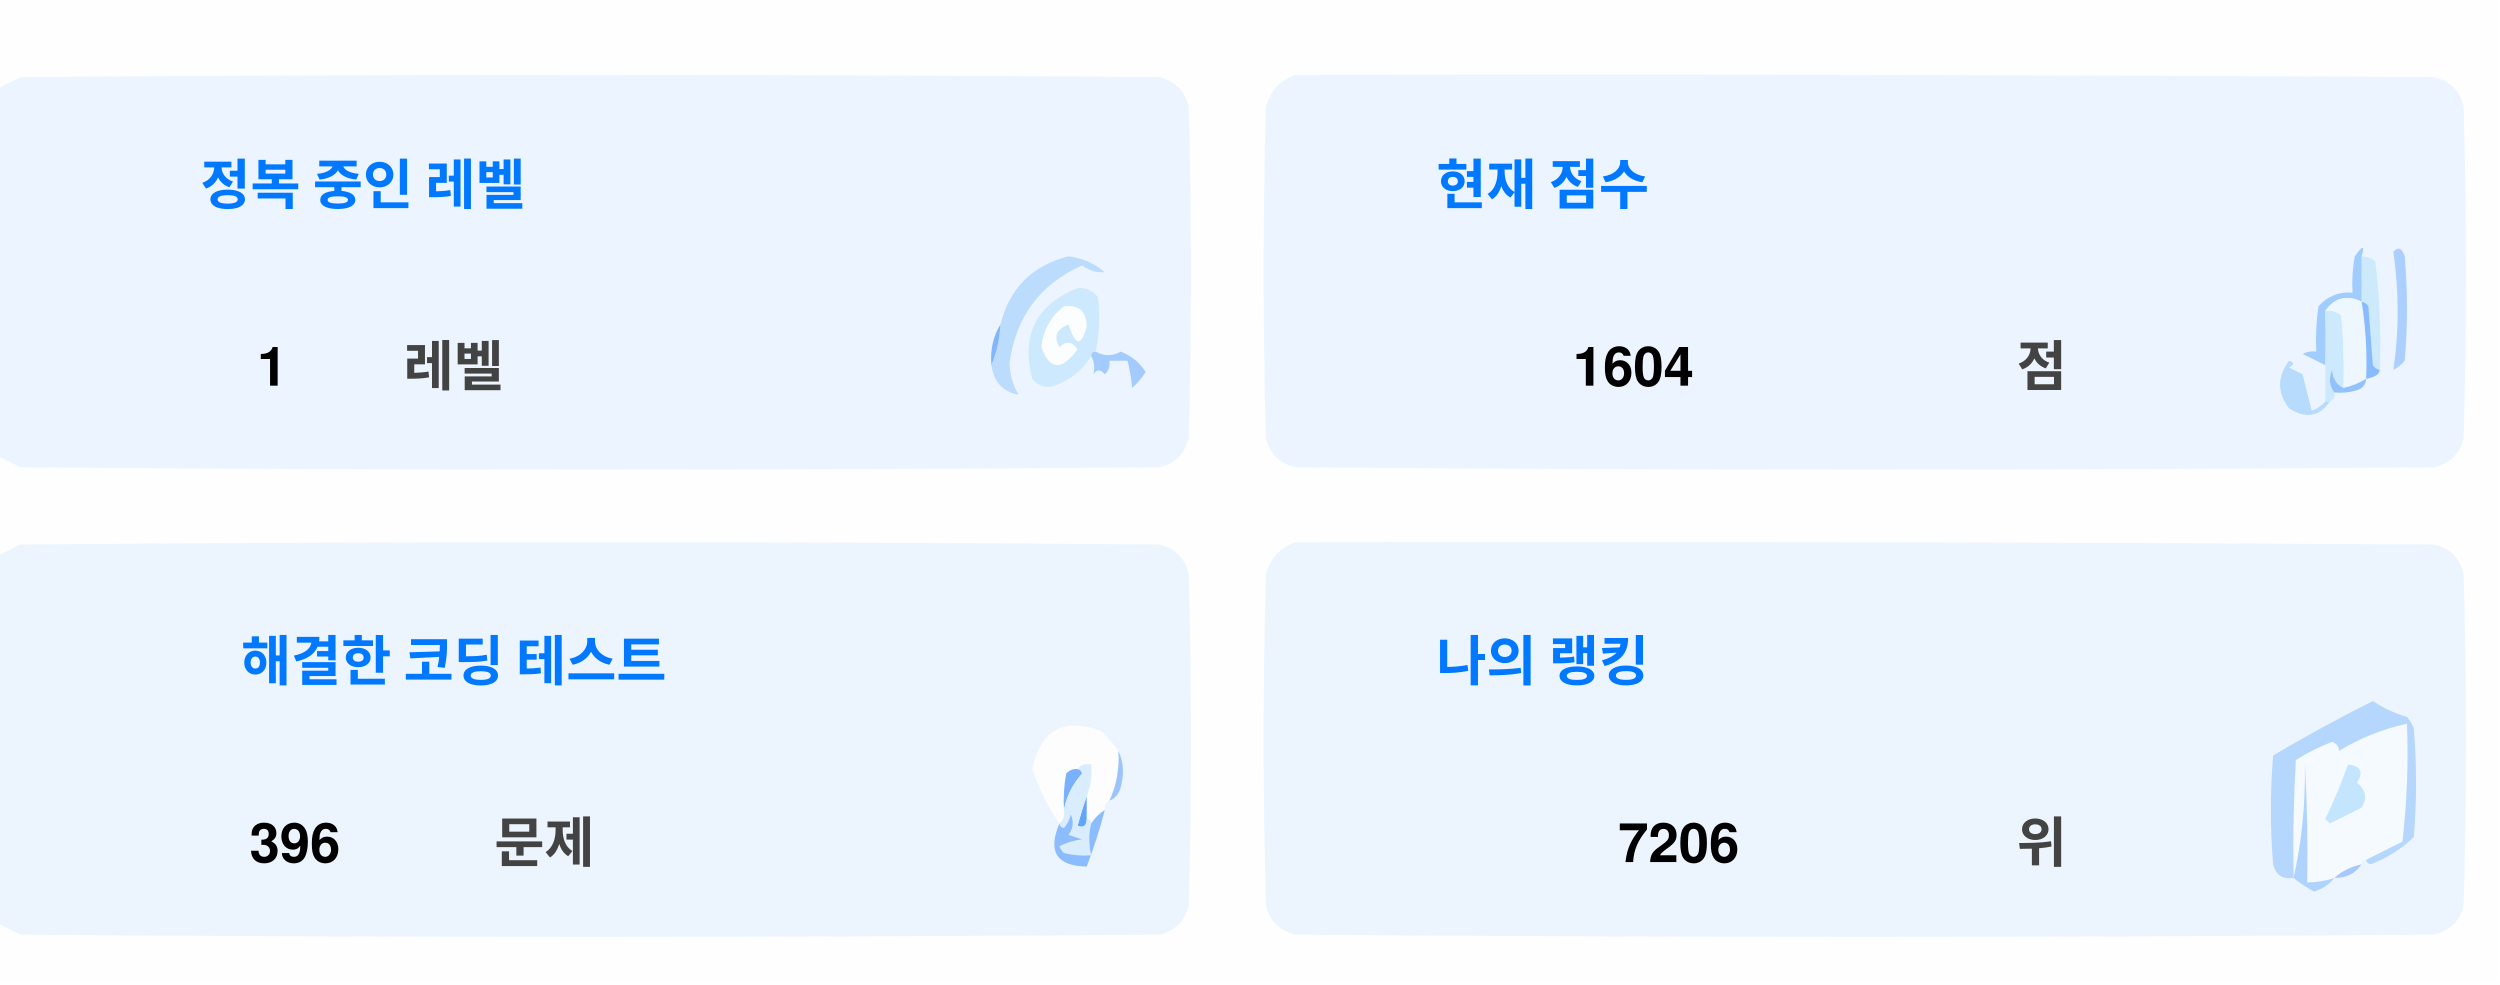
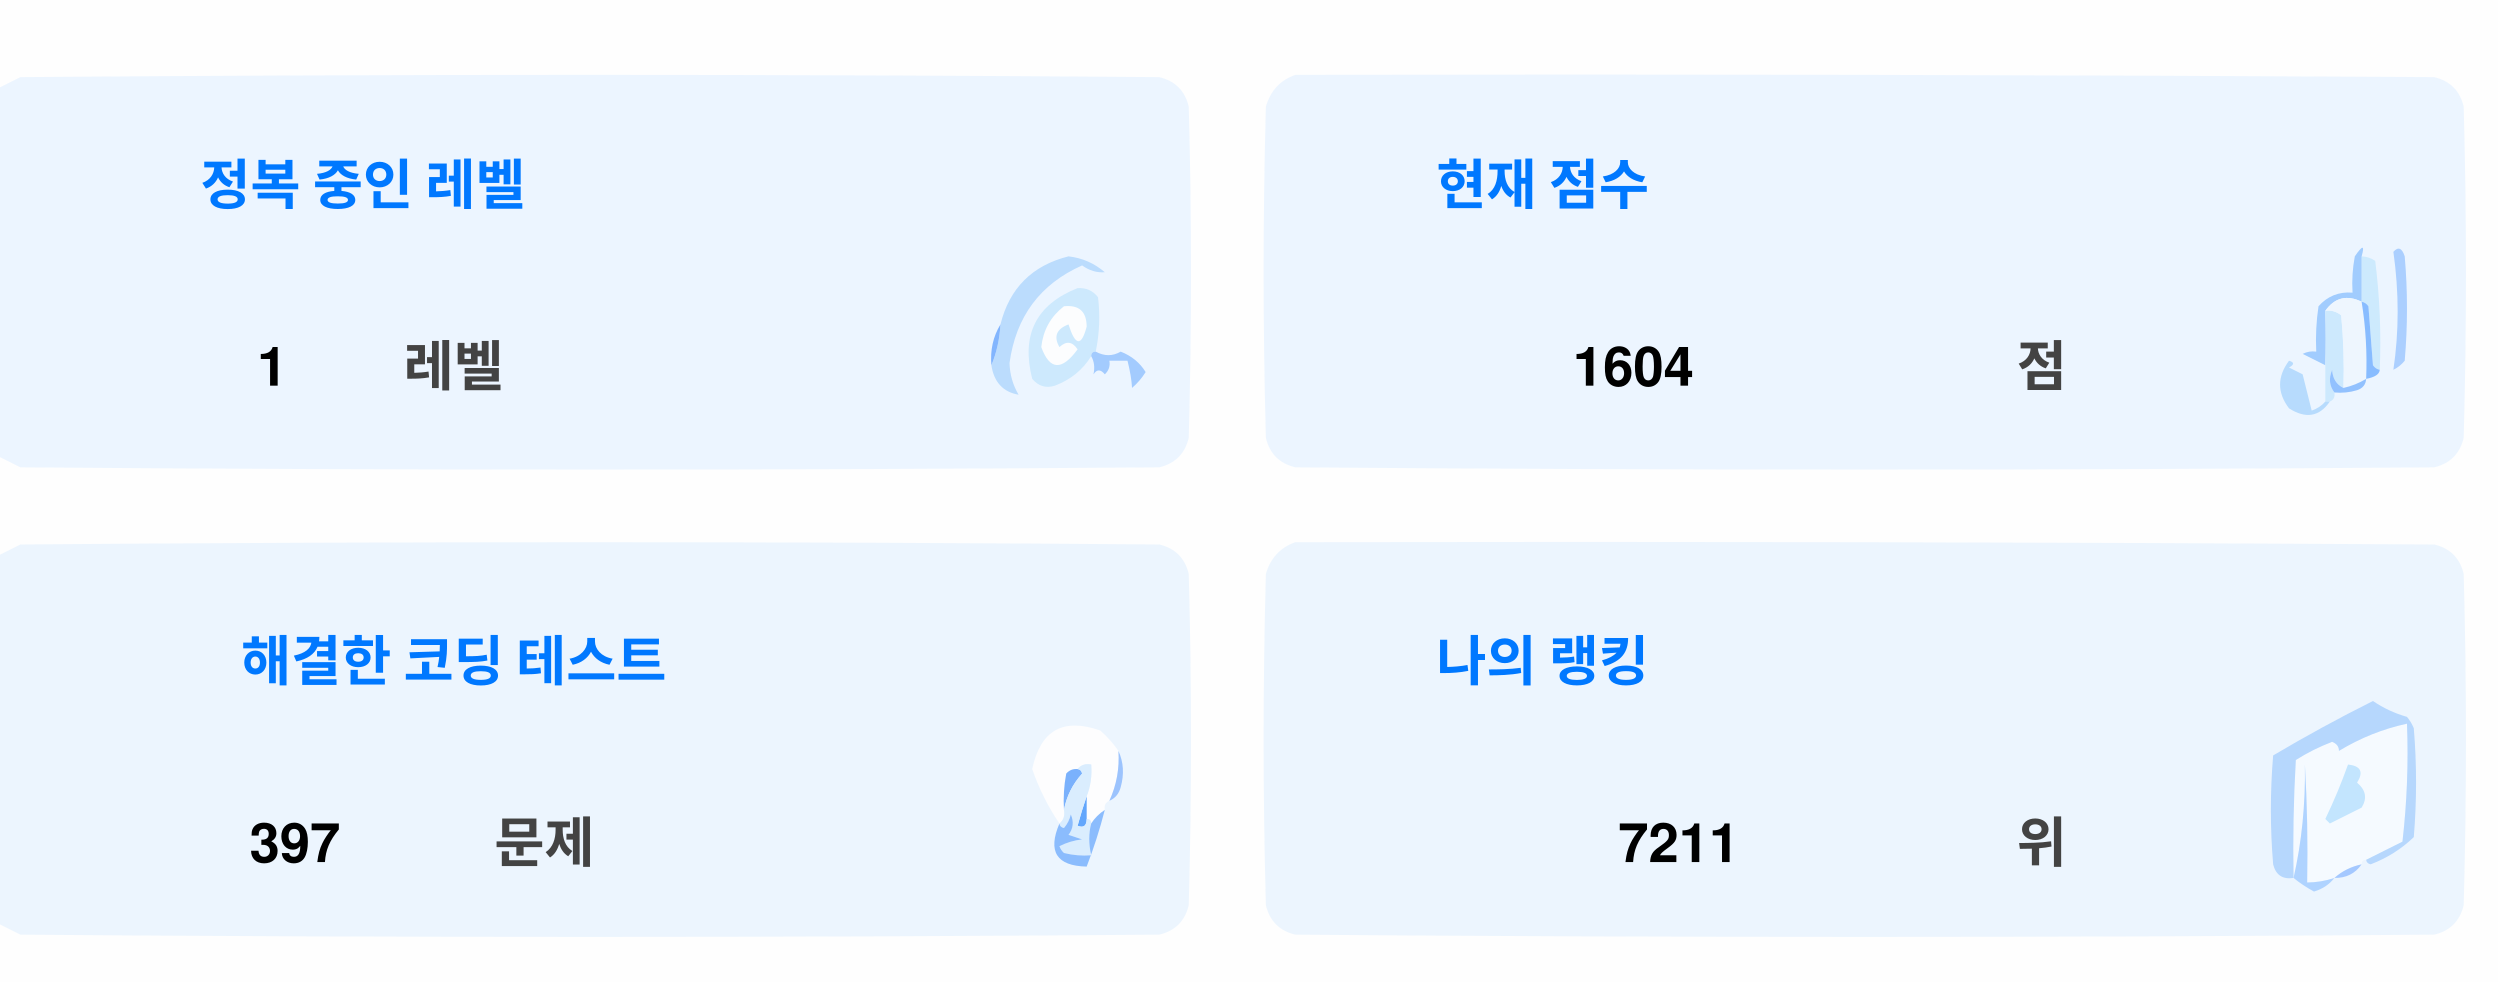
<svg xmlns="http://www.w3.org/2000/svg" version="1.1" width="551px" height="217px" style="shape-rendering:geometricPrecision; text-rendering:geometricPrecision; image-rendering:optimizeQuality; fill-rule:evenodd; clip-rule:evenodd">
  <style>.title {fill: #434343;font-size: 1rem;line-height: 1.5rem;font-weight: bold;font-family: -apple-system, BlinkMacSystemFont, Segoe UI, Helvetica, Arial, sans-serif, Apple Color Emoji, Segoe UI Emoji;}.desc {fill: #434343;font-size: 2.5rem;font-weight: bold;line-height: 1.5rem;font-family: -apple-system, BlinkMacSystemFont, Segoe UI, Helvetica, Arial, sans-serif, Apple Color Emoji, Segoe UI Emoji;}.desc-2 {fill: #434343;font-size: 1rem;font-weight: bold;line-height: 1.5rem;font-family: -apple-system, BlinkMacSystemFont, Segoe UI, Helvetica, Arial, sans-serif, Apple Color Emoji, Segoe UI Emoji;}.text, .desc {animation: twinkling 4s ease-in-out infinite;}@keyframes twinkling {40% { opacity: 1; }50% { opacity: 0.5; }60% { opacity: 1; }70% { opacity: 0.5; }80% { opacity: 1; }}</style>
  <g>
    <path style="opacity:1" fill="#fefefe" d="M -0.5,-0.5 C 183.167,-0.5 366.833,-0.5 550.5,-0.5C 550.5,71.833 550.5,144.167 550.5,216.5C 366.833,216.5 183.167,216.5 -0.5,216.5C -0.5,212.167 -0.5,207.833 -0.5,203.5C 1.14,204.32 2.807,205.153 4.5,206C 88.167,206.667 171.833,206.667 255.5,206C 259,205.167 261.167,203 262,199.5C 262.667,175.167 262.667,150.833 262,126.5C 261.167,123 259,120.833 255.5,120C 171.833,119.333 88.167,119.333 4.5,120C 2.807,120.847 1.14,121.68 -0.5,122.5C -0.5,115.167 -0.5,107.833 -0.5,100.5C 1.14,101.32 2.807,102.153 4.5,103C 88.167,103.667 171.833,103.667 255.5,103C 259,102.167 261.167,100 262,96.5C 262.667,72.167 262.667,47.833 262,23.5C 261.167,20 259,17.833 255.5,17C 171.833,16.333 88.167,16.333 4.5,17C 2.807,17.847 1.14,18.68 -0.5,19.5C -0.5,12.833 -0.5,6.167 -0.5,-0.5 Z" />
  </g>
  <g>
    <path style="opacity:1" fill="#ecf5ff" d="M -0.5,100.5 C -0.5,73.5 -0.5,46.5 -0.5,19.5C 1.14,18.68 2.807,17.847 4.5,17C 88.167,16.333 171.833,16.333 255.5,17C 259,17.833 261.167,20 262,23.5C 262.667,47.833 262.667,72.167 262,96.5C 261.167,100 259,102.167 255.5,103C 171.833,103.667 88.167,103.667 4.5,103C 2.807,102.153 1.14,101.32 -0.5,100.5 Z" />
  </g>
  <g>
    <path style="opacity:1" fill="#ecf5ff" d="M 285.5,16.5 C 369.167,16.333 452.834,16.5 536.5,17C 540,17.833 542.167,20 543,23.5C 543.667,47.833 543.667,72.167 543,96.5C 542.167,100 540,102.167 536.5,103C 452.833,103.667 369.167,103.667 285.5,103C 282,102.167 279.833,100 279,96.5C 278.333,72.167 278.333,47.833 279,23.5C 280.018,19.985 282.185,17.652 285.5,16.5 Z" />
  </g>
  <g>
    <path style="opacity:1" fill="#cdeafd" d="M 520.5,56.5 C 521.583,56.539 522.583,56.873 523.5,57.5C 524.498,65.472 524.831,73.472 524.5,81.5C 523.883,81.389 523.383,81.056 523,80.5C 522.667,76.167 522.333,71.833 522,67.5C 521.617,66.944 521.117,66.611 520.5,66.5C 520.5,63.167 520.5,59.833 520.5,56.5 Z" />
  </g>
  <g>
    <path style="opacity:1" fill="#abcfff" d="M 527.5,55.5 C 528.566,54.308 529.399,54.641 530,56.5C 530.667,64.167 530.667,71.833 530,79.5C 529.311,80.357 528.478,81.023 527.5,81.5C 528.758,73.08 528.758,64.414 527.5,55.5 Z" />
  </g>
  <g>
    <path style="opacity:1" fill="#bbdcfd" d="M 218.5,80.5 C 219.657,77.727 220.324,74.727 220.5,71.5C 222.49,63.51 227.49,58.51 235.5,56.5C 238.528,56.847 241.194,58.014 243.5,60C 241.744,60.141 240.078,59.641 238.5,58.5C 229.247,62.607 223.914,69.773 222.5,80C 222.565,82.526 223.232,84.859 224.5,87C 221.07,86.397 219.07,84.231 218.5,80.5 Z" />
  </g>
  <g>
    <path style="opacity:1" fill="#cde9fd" d="M 241.5,77.5 C 240.833,77.5 240.5,77.833 240.5,78.5C 238.628,81.529 235.961,83.695 232.5,85C 230.536,85.624 228.869,85.124 227.5,83.5C 225.021,73.791 228.354,67.124 237.5,63.5C 239.374,63.39 240.874,64.056 242,65.5C 242.497,69.524 242.331,73.524 241.5,77.5 Z" />
  </g>
  <g>
    <path style="opacity:1" fill="#fcfdfe" d="M 234.5,67.5 C 237.826,67.162 239.493,68.662 239.5,72C 238.334,76.434 237,76.267 235.5,71.5C 232.832,72.515 232.166,74.182 233.5,76.5C 235.017,75.089 236.351,75.256 237.5,77C 234.006,81.771 231.34,81.605 229.5,76.5C 229.904,72.771 231.571,69.771 234.5,67.5 Z" />
  </g>
  <g>
    <path style="opacity:1" fill="#a1ccfe" d="M 520.5,56.5 C 520.5,59.833 520.5,63.167 520.5,66.5C 517.238,64.922 514.572,65.589 512.5,68.5C 512.617,72.81 512.617,76.81 512.5,80.5C 510.86,79.68 509.193,78.847 507.5,78C 508.448,77.517 509.448,77.35 510.5,77.5C 510.335,74.15 510.502,70.817 511,67.5C 512.995,65.253 515.495,64.253 518.5,64.5C 518.336,61.813 518.503,59.146 519,56.5C 520.731,53.969 521.231,53.969 520.5,56.5 Z" />
  </g>
  <g>
    <path style="opacity:1" fill="#cde9fd" d="M 512.5,68.5 C 513.822,68.33 514.989,68.663 516,69.5C 516.499,74.823 516.666,80.156 516.5,85.5C 514.955,84.77 514.122,83.437 514,81.5C 513.22,83.387 513.387,85.054 514.5,86.5C 514.672,87.492 514.338,88.158 513.5,88.5C 513.167,88.5 512.833,88.5 512.5,88.5C 512.5,85.833 512.5,83.167 512.5,80.5C 512.617,76.81 512.617,72.81 512.5,68.5 Z" />
  </g>
  <g>
    <path style="opacity:1" fill="#eef6fe" d="M 520.5,66.5 C 521.407,72.106 521.74,77.773 521.5,83.5C 519.95,84.441 518.284,85.108 516.5,85.5C 516.666,80.156 516.499,74.823 516,69.5C 514.989,68.663 513.822,68.33 512.5,68.5C 514.572,65.589 517.238,64.922 520.5,66.5 Z" />
  </g>
  <g>
    <path style="opacity:1" fill="#88bcff" d="M 520.5,66.5 C 521.117,66.611 521.617,66.944 522,67.5C 522.333,71.833 522.667,76.167 523,80.5C 523.383,81.056 523.883,81.389 524.5,81.5C 524.445,82.469 523.445,83.136 521.5,83.5C 521.74,77.773 521.407,72.106 520.5,66.5 Z" />
  </g>
  <g>
    <path style="opacity:1" fill="#82b5fe" d="M 220.5,71.5 C 220.324,74.727 219.657,77.727 218.5,80.5C 218.215,77.171 218.882,74.171 220.5,71.5 Z" />
  </g>
  <g>
    <path style="opacity:1" fill="#a3cbfe" d="M 240.5,78.5 C 240.5,77.833 240.833,77.5 241.5,77.5C 243.391,78.536 245.224,78.536 247,77.5C 249.391,78.429 251.225,79.929 252.5,82C 251.681,83.319 250.681,84.486 249.5,85.5C 249.409,83.777 249.075,81.777 248.5,79.5C 247.167,79.5 245.833,79.5 244.5,79.5C 244.719,80.675 244.386,81.675 243.5,82.5C 242.575,81.359 241.741,81.359 241,82.5C 241.331,80.981 241.164,79.648 240.5,78.5 Z" />
  </g>
  <g>
    <path style="opacity:1" fill="#b7dbfd" d="M 512.5,88.5 C 512.833,88.5 513.167,88.5 513.5,88.5C 511.199,91.857 508.199,92.357 504.5,90C 501.872,86.535 501.872,83.035 504.5,79.5C 505.696,79.846 505.696,80.346 504.5,81C 505.5,81.5 506.5,82 507.5,82.5C 508.167,85.167 508.833,87.833 509.5,90.5C 510.739,90.058 511.739,89.391 512.5,88.5 Z" />
  </g>
  <g>
    <path style="opacity:1" fill="#92c1fe" d="M 516.5,85.5 C 518.284,85.108 519.95,84.441 521.5,83.5C 521.423,84.75 520.756,85.583 519.5,86C 517.866,86.493 516.199,86.66 514.5,86.5C 513.387,85.054 513.22,83.387 514,81.5C 514.122,83.437 514.955,84.77 516.5,85.5 Z" />
  </g>
  <g>
    <path style="opacity:1" fill="#ecf5fe" d="M -0.5,203.5 C -0.5,176.5 -0.5,149.5 -0.5,122.5C 1.14,121.68 2.807,120.847 4.5,120C 88.167,119.333 171.833,119.333 255.5,120C 259,120.833 261.167,123 262,126.5C 262.667,150.833 262.667,175.167 262,199.5C 261.167,203 259,205.167 255.5,206C 171.833,206.667 88.167,206.667 4.5,206C 2.807,205.153 1.14,204.32 -0.5,203.5 Z" />
  </g>
  <g>
    <path style="opacity:1" fill="#ecf5fe" d="M 285.5,119.5 C 369.167,119.333 452.834,119.5 536.5,120C 540,120.833 542.167,123 543,126.5C 543.667,150.833 543.667,175.167 543,199.5C 542.167,203 540,205.167 536.5,206C 452.833,206.667 369.167,206.667 285.5,206C 282,205.167 279.833,203 279,199.5C 278.333,175.167 278.333,150.833 279,126.5C 280.018,122.985 282.185,120.652 285.5,119.5 Z" />
  </g>
  <g>
    <path style="opacity:1" fill="#fdfdfe" d="M 246.5,165.5 C 246.758,169.367 246.092,173.034 244.5,176.5C 243.662,176.842 243.328,177.508 243.5,178.5C 242.272,179.306 241.272,180.306 240.5,181.5C 240.5,180.833 240.167,180.5 239.5,180.5C 239.5,178.833 239.5,177.167 239.5,175.5C 240.369,173.283 240.702,170.95 240.5,168.5C 239.209,168.263 238.209,168.596 237.5,169.5C 236.504,169.414 235.671,169.748 235,170.5C 234.503,173.146 234.336,175.813 234.5,178.5C 234.737,179.791 234.404,180.791 233.5,181.5C 230.986,177.806 228.986,173.806 227.5,169.5C 229.309,160.957 234.309,158.124 242.5,161C 244.07,162.397 245.404,163.897 246.5,165.5 Z" />
  </g>
  <g>
    <path style="opacity:1" fill="#f5faff" d="M 521.5,189.5 C 520.833,189.5 520.5,189.833 520.5,190.5C 518.181,190.992 516.181,191.992 514.5,193.5C 512.565,194.15 510.565,194.483 508.5,194.5C 508.666,185.827 508.5,177.16 508,168.5C 508.141,177.227 507.308,185.56 505.5,193.5C 505.334,184.827 505.5,176.16 506,167.5C 508.527,165.903 511.194,164.57 514,163.5C 515.011,163.892 515.511,164.559 515.5,165.5C 520.21,162.641 525.21,160.641 530.5,159.5C 530.831,168.192 530.498,176.859 529.5,185.5C 526.807,186.847 524.14,188.18 521.5,189.5 Z" />
  </g>
  <g>
    <path style="opacity:1" fill="#b6d7fd" d="M 521.5,189.5 C 524.14,188.18 526.807,186.847 529.5,185.5C 530.498,176.859 530.831,168.192 530.5,159.5C 525.21,160.641 520.21,162.641 515.5,165.5C 515.511,164.559 515.011,163.892 514,163.5C 511.194,164.57 508.527,165.903 506,167.5C 505.5,176.16 505.334,184.827 505.5,193.5C 503.089,193.863 501.589,192.863 501,190.5C 500.333,182.5 500.333,174.5 501,166.5C 508.173,162.246 515.507,158.246 523,154.5C 525.304,156.068 527.804,157.235 530.5,158C 531.126,158.75 531.626,159.584 532,160.5C 532.667,168.5 532.667,176.5 532,184.5C 529.292,187.111 526.125,189.111 522.5,190.5C 521.893,190.376 521.56,190.043 521.5,189.5 Z" />
  </g>
  <g>
    <path style="opacity:1" fill="#c3e5fe" d="M 517.5,168.5 C 520.317,168.801 520.984,170.134 519.5,172.5C 521.439,174.122 521.772,175.956 520.5,178C 518.167,179.167 515.833,180.333 513.5,181.5C 513.167,181.167 512.833,180.833 512.5,180.5C 514.414,176.515 516.081,172.515 517.5,168.5 Z" />
  </g>
  <g>
    <path style="opacity:1" fill="#7ab1fc" d="M 237.5,169.5 C 238.043,169.56 238.376,169.893 238.5,170.5C 236.395,172.836 235.062,175.503 234.5,178.5C 234.336,175.813 234.503,173.146 235,170.5C 235.671,169.748 236.504,169.414 237.5,169.5 Z" />
  </g>
  <g>
    <path style="opacity:1" fill="#afd3ff" d="M 514.5,193.5 C 513.378,194.947 511.878,195.947 510,196.5C 508.348,195.601 506.848,194.601 505.5,193.5C 507.308,185.56 508.141,177.227 508,168.5C 508.5,177.16 508.666,185.827 508.5,194.5C 510.565,194.483 512.565,194.15 514.5,193.5 Z" />
  </g>
  <g>
    <path style="opacity:1" fill="#9cc3fd" d="M 246.5,165.5 C 247.634,167.966 247.801,170.633 247,173.5C 246.623,174.942 245.79,175.942 244.5,176.5C 246.092,173.034 246.758,169.367 246.5,165.5 Z" />
  </g>
  <g>
    <path style="opacity:1" fill="#62a6fc" d="M 239.5,175.5 C 239.5,177.167 239.5,178.833 239.5,180.5C 239.483,182.028 238.816,182.528 237.5,182C 238.117,179.723 238.784,177.556 239.5,175.5 Z" />
  </g>
  <g>
    <path style="opacity:1" fill="#daedfe" d="M 237.5,169.5 C 238.209,168.596 239.209,168.263 240.5,168.5C 240.702,170.95 240.369,173.283 239.5,175.5C 238.784,177.556 238.117,179.723 237.5,182C 238.816,182.528 239.483,182.028 239.5,180.5C 240.167,180.5 240.5,180.833 240.5,181.5C 239.918,183.669 239.918,186.002 240.5,188.5C 238.473,188.662 236.473,188.495 234.5,188C 234.043,187.586 233.709,187.086 233.5,186.5C 235.078,185.702 236.744,185.202 238.5,185C 237.5,184.667 236.5,184.333 235.5,184C 236.554,182.612 236.72,181.112 236,179.5C 235.751,180.624 235.251,181.624 234.5,182.5C 233.893,182.376 233.56,182.043 233.5,181.5C 234.404,180.791 234.737,179.791 234.5,178.5C 235.062,175.503 236.395,172.836 238.5,170.5C 238.376,169.893 238.043,169.56 237.5,169.5 Z" />
  </g>
  <g>
    <path style="opacity:1" fill="#8bbcfd" d="M 243.5,178.5 C 242.395,182.803 241.062,186.969 239.5,191C 232.857,190.847 230.857,187.68 233.5,181.5C 233.56,182.043 233.893,182.376 234.5,182.5C 235.251,181.624 235.751,180.624 236,179.5C 236.72,181.112 236.554,182.612 235.5,184C 236.5,184.333 237.5,184.667 238.5,185C 236.744,185.202 235.078,185.702 233.5,186.5C 233.709,187.086 234.043,187.586 234.5,188C 236.473,188.495 238.473,188.662 240.5,188.5C 239.918,186.002 239.918,183.669 240.5,181.5C 241.272,180.306 242.272,179.306 243.5,178.5 Z" />
  </g>
  <g>
    <path style="opacity:1" fill="#a4c8ff" d="M 520.5,190.5 C 519.089,192.539 517.089,193.539 514.5,193.5C 516.181,191.992 518.181,190.992 520.5,190.5 Z" />
  </g>
  <text text-anchor="middle" x="80" y="45" class="title" style="fill:#0078ff;" stroke="#none" stroke-width="1">정복 중인 레벨</text>
  <text text-anchor="middle" x="60" y="85" class="desc" style="fill:#000000;" stroke="#none" stroke-width="1">1</text>
  <text text-anchor="middle" x="100" y="85" class="desc-2" style="fill:#434343;" stroke="#none" stroke-width="1">레벨</text>
  <text text-anchor="middle" x="340" y="45" class="title" style="fill:#0078ff;" stroke="#none" stroke-width="1">현재 점수</text>
  <text text-anchor="middle" x="360" y="85" class="desc" style="fill:#000000;" stroke="#none" stroke-width="1">1604</text>
  <text text-anchor="middle" x="450" y="85" class="desc-2" style="fill:#434343;" stroke="#none" stroke-width="1">점</text>
  <text text-anchor="middle" x="100" y="150" class="title" style="fill:#0078ff;" stroke="#none" stroke-width="1">해결한 코딩 테스트</text>
-   <text text-anchor="middle" x="65" y="190" class="desc" style="fill:#000000;" stroke="#none" stroke-width="1">396</text>
+   <text text-anchor="middle" x="65" y="190" class="desc" style="fill:#000000;" stroke="#none" stroke-width="1">397</text>
  <text text-anchor="middle" x="120" y="190" class="desc-2" style="fill:#434343;" stroke="#none" stroke-width="1">문제</text>
  <text text-anchor="middle" x="340" y="150" class="title" style="fill:#0078ff;" stroke="#none" stroke-width="1">나의 랭킹</text>
-   <text text-anchor="middle" x="370" y="190" class="desc" style="fill:#000000;" stroke="#none" stroke-width="1">7206</text>
+   <text text-anchor="middle" x="370" y="190" class="desc" style="fill:#000000;" stroke="#none" stroke-width="1">7211</text>
  <text text-anchor="middle" x="450" y="190" class="desc-2" style="fill:#434343;" stroke="#none" stroke-width="1">위</text>
</svg>
